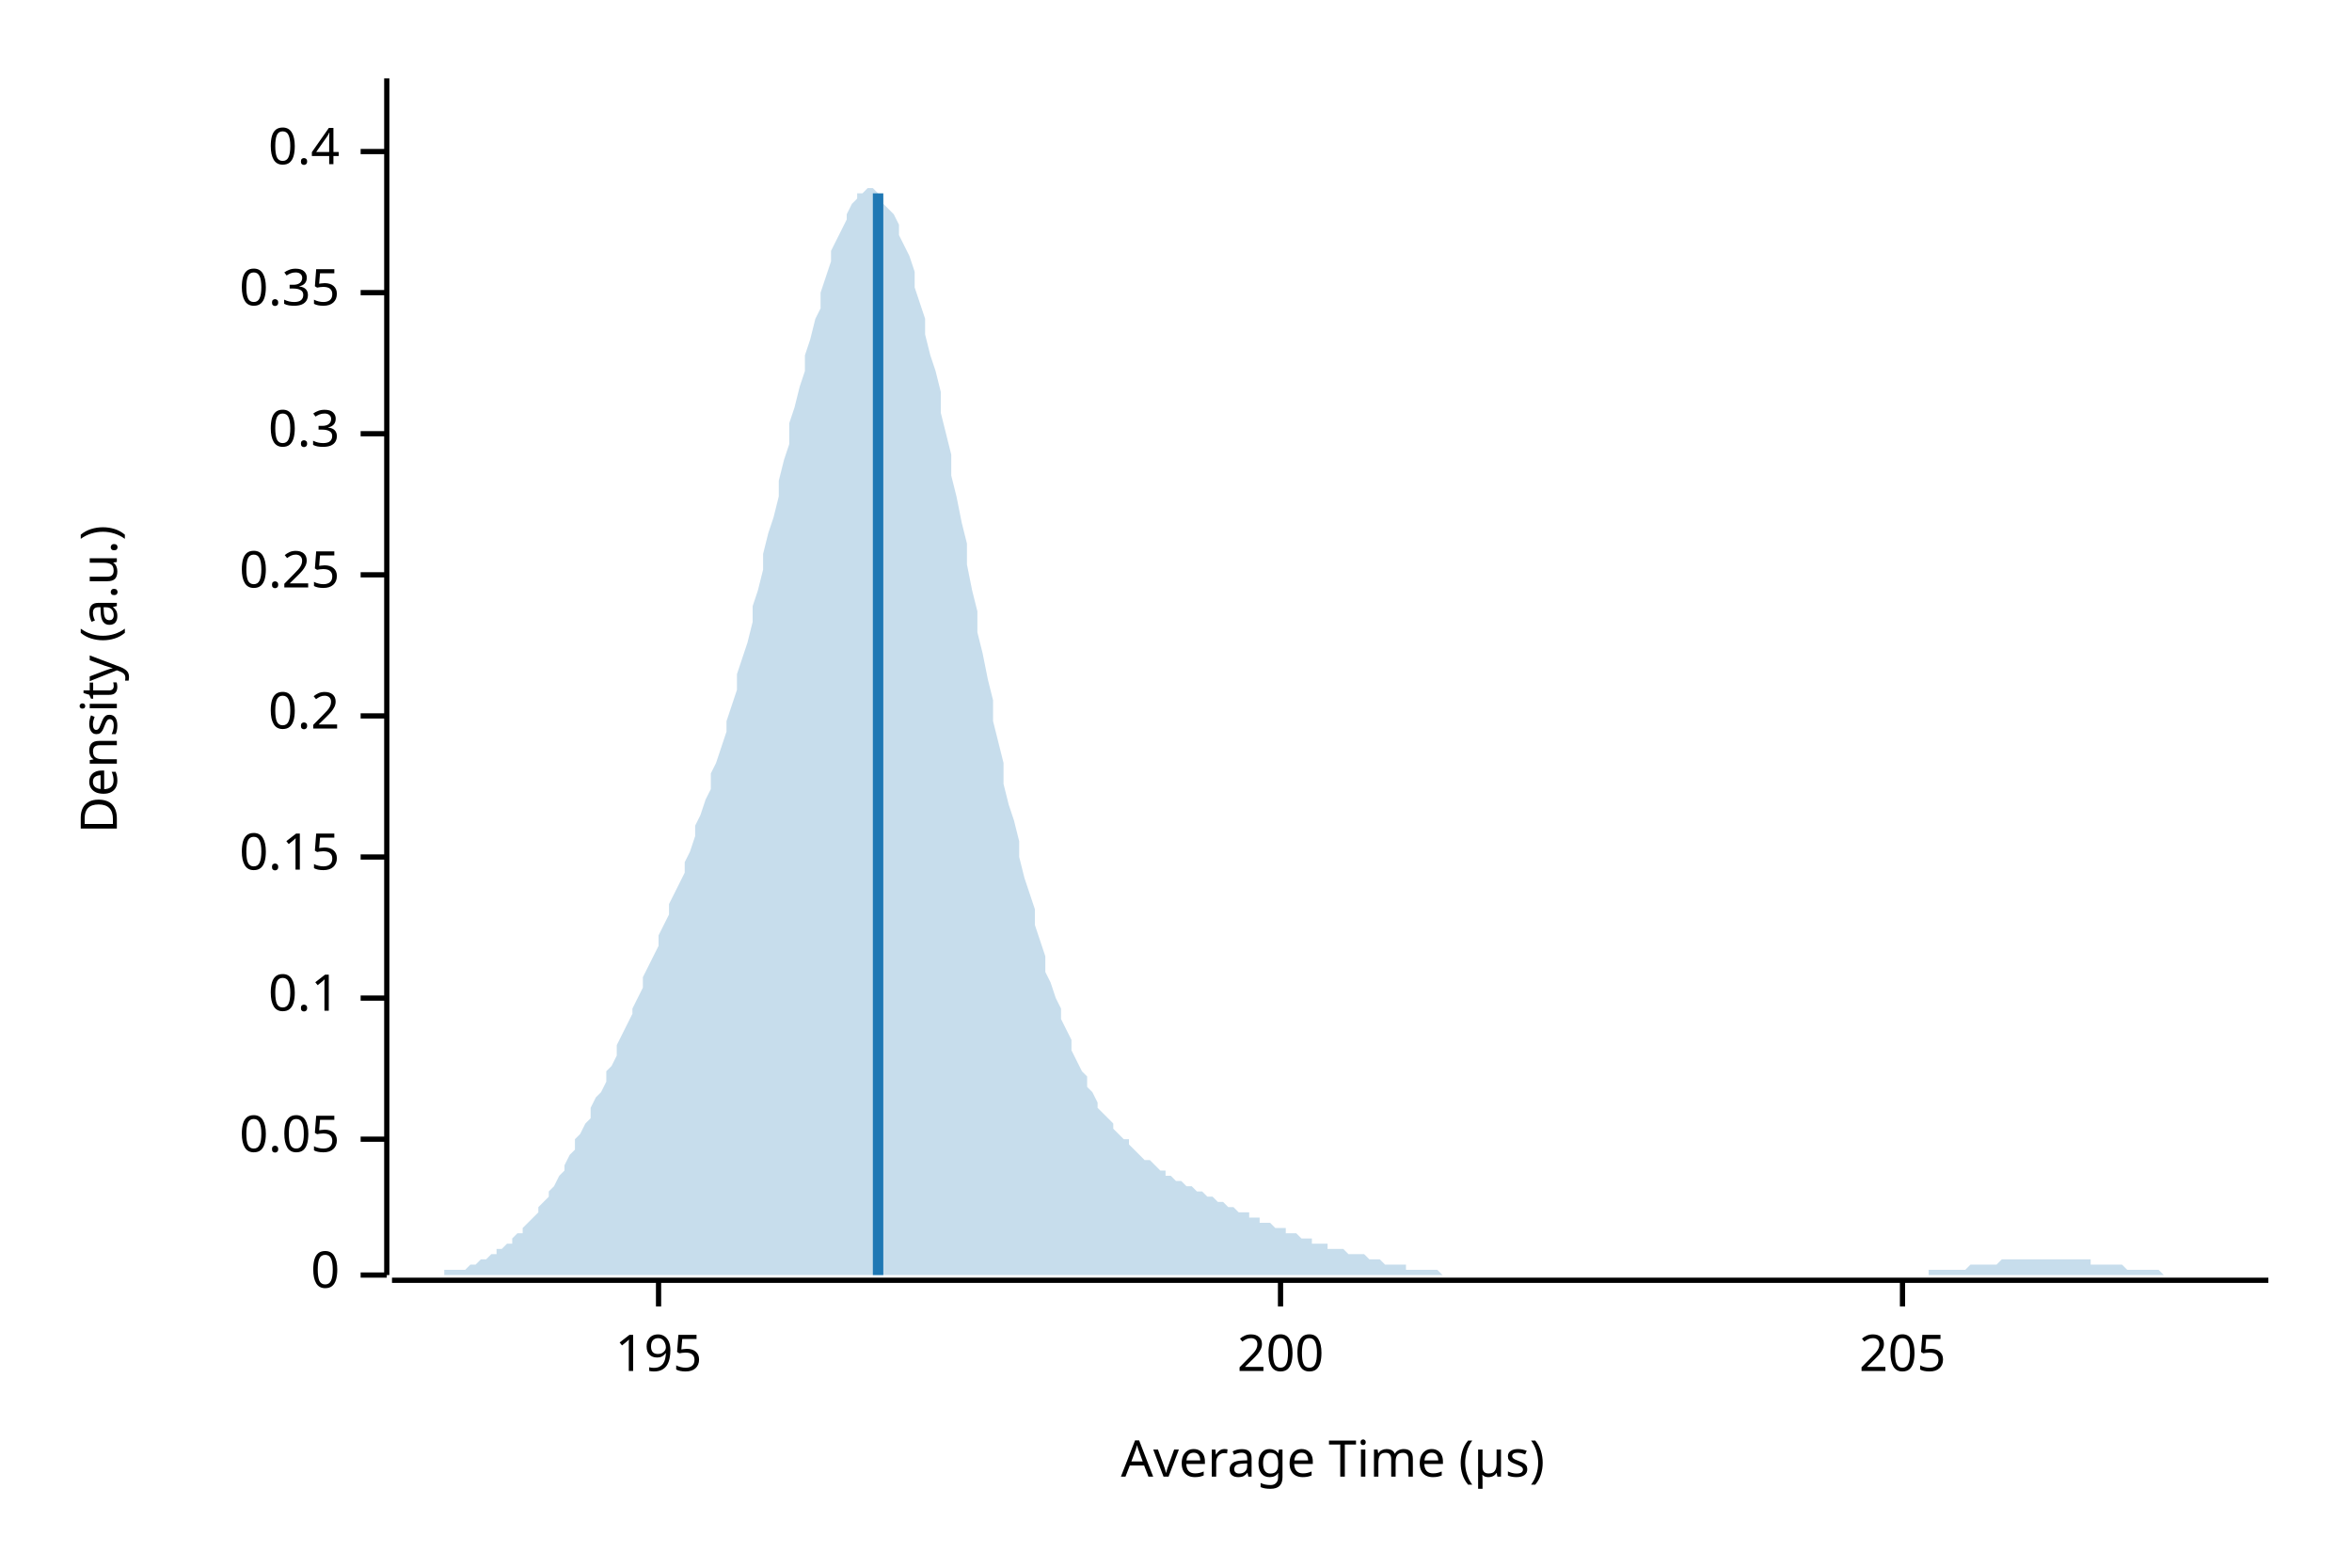
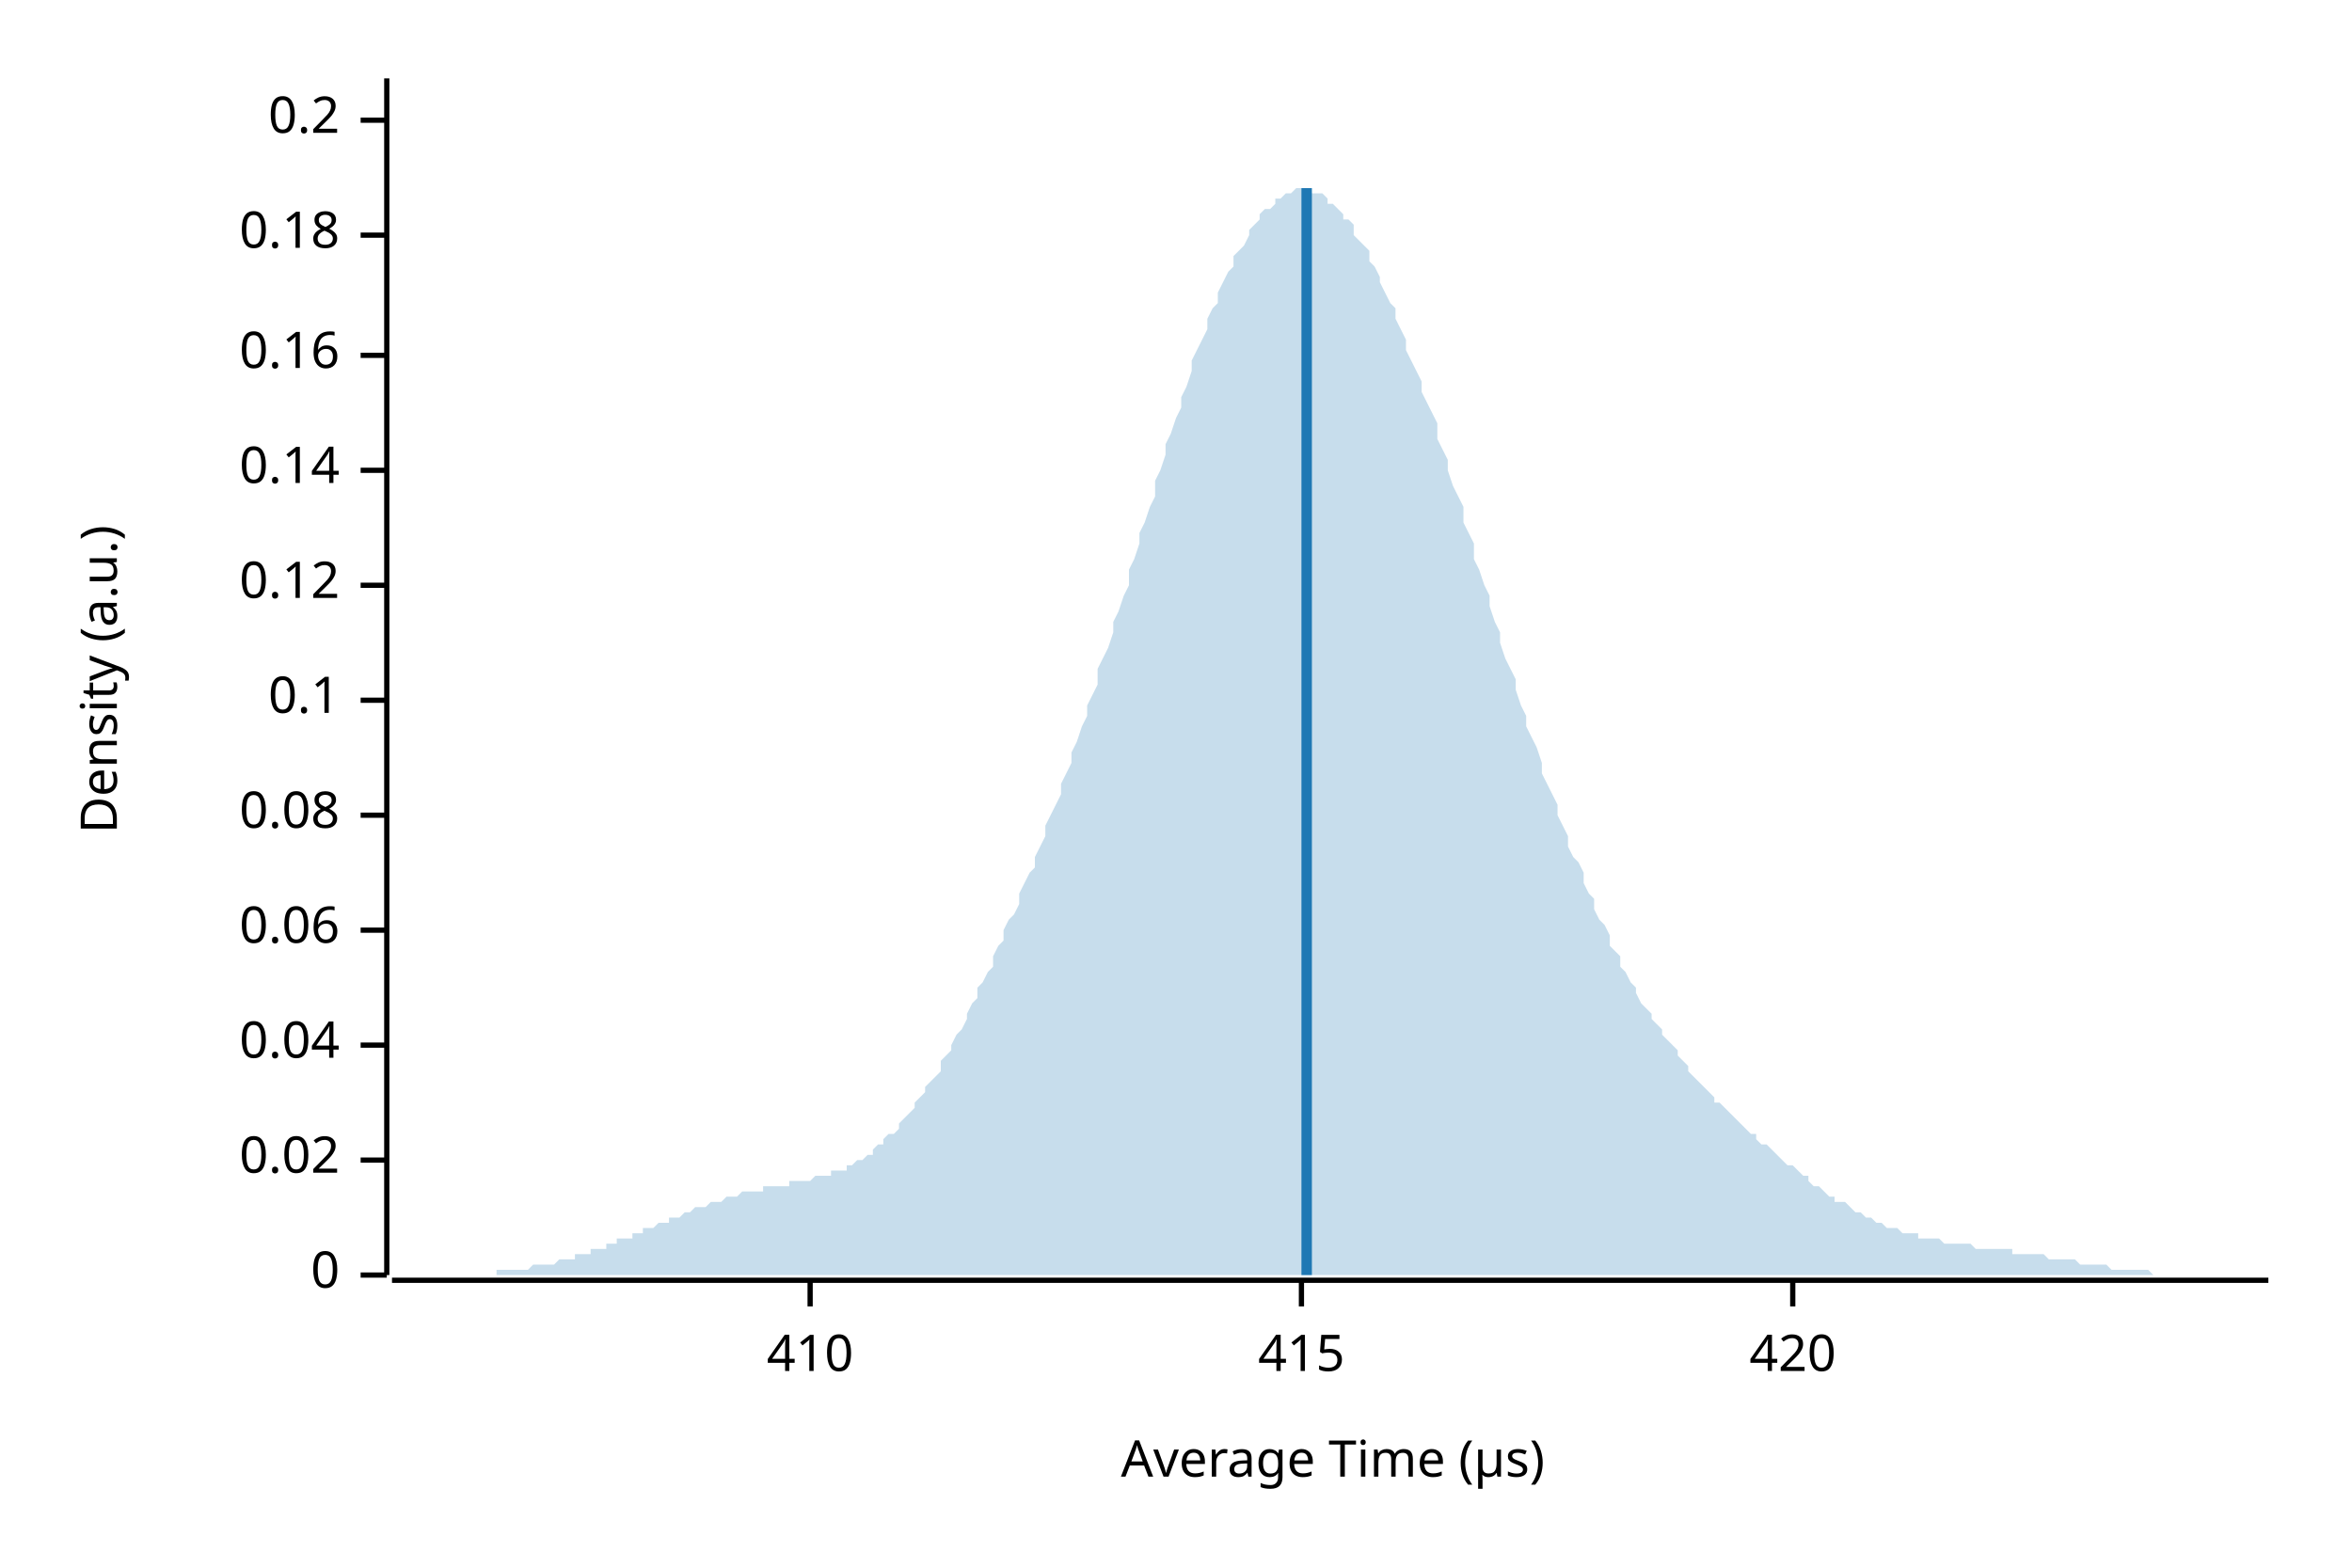
<svg xmlns="http://www.w3.org/2000/svg" width="450" height="300" viewBox="0 0 450 300">
  <text x="15" y="130" dy="0.76em" text-anchor="middle" font-family="sans-serif" font-size="9.677" opacity="1" fill="#000000" transform="rotate(270, 15, 130)">
Density (a.u.)
</text>
  <text x="255" y="285" dy="-0.5ex" text-anchor="middle" font-family="sans-serif" font-size="9.677" opacity="1" fill="#000000">
Average Time (µs)
</text>
  <polyline fill="none" opacity="1" stroke="#000000" stroke-width="1" points="74,15 74,244 " />
  <text x="65" y="244" dy="0.5ex" text-anchor="end" font-family="sans-serif" font-size="9.677" opacity="1" fill="#000000">
0
</text>
  <polyline fill="none" opacity="1" stroke="#000000" stroke-width="1" points="69,244 74,244 " />
-   <text x="65" y="218" dy="0.5ex" text-anchor="end" font-family="sans-serif" font-size="9.677" opacity="1" fill="#000000">
- 0.05
+   <text x="65" y="222" dy="0.5ex" text-anchor="end" font-family="sans-serif" font-size="9.677" opacity="1" fill="#000000">
+ 0.02
</text>
-   <polyline fill="none" opacity="1" stroke="#000000" stroke-width="1" points="69,218 74,218 " />
-   <text x="65" y="191" dy="0.5ex" text-anchor="end" font-family="sans-serif" font-size="9.677" opacity="1" fill="#000000">
+   <polyline fill="none" opacity="1" stroke="#000000" stroke-width="1" points="69,222 74,222 " />
+   <text x="65" y="200" dy="0.5ex" text-anchor="end" font-family="sans-serif" font-size="9.677" opacity="1" fill="#000000">
+ 0.04
+ </text>
+   <polyline fill="none" opacity="1" stroke="#000000" stroke-width="1" points="69,200 74,200 " />
+   <text x="65" y="178" dy="0.5ex" text-anchor="end" font-family="sans-serif" font-size="9.677" opacity="1" fill="#000000">
+ 0.06
+ </text>
+   <polyline fill="none" opacity="1" stroke="#000000" stroke-width="1" points="69,178 74,178 " />
+   <text x="65" y="156" dy="0.5ex" text-anchor="end" font-family="sans-serif" font-size="9.677" opacity="1" fill="#000000">
+ 0.08
+ </text>
+   <polyline fill="none" opacity="1" stroke="#000000" stroke-width="1" points="69,156 74,156 " />
+   <text x="65" y="134" dy="0.5ex" text-anchor="end" font-family="sans-serif" font-size="9.677" opacity="1" fill="#000000">
0.1
</text>
-   <polyline fill="none" opacity="1" stroke="#000000" stroke-width="1" points="69,191 74,191 " />
-   <text x="65" y="164" dy="0.5ex" text-anchor="end" font-family="sans-serif" font-size="9.677" opacity="1" fill="#000000">
- 0.15
+   <polyline fill="none" opacity="1" stroke="#000000" stroke-width="1" points="69,134 74,134 " />
+   <text x="65" y="112" dy="0.5ex" text-anchor="end" font-family="sans-serif" font-size="9.677" opacity="1" fill="#000000">
+ 0.12
</text>
-   <polyline fill="none" opacity="1" stroke="#000000" stroke-width="1" points="69,164 74,164 " />
-   <text x="65" y="137" dy="0.5ex" text-anchor="end" font-family="sans-serif" font-size="9.677" opacity="1" fill="#000000">
+   <polyline fill="none" opacity="1" stroke="#000000" stroke-width="1" points="69,112 74,112 " />
+   <text x="65" y="90" dy="0.5ex" text-anchor="end" font-family="sans-serif" font-size="9.677" opacity="1" fill="#000000">
+ 0.14
+ </text>
+   <polyline fill="none" opacity="1" stroke="#000000" stroke-width="1" points="69,90 74,90 " />
+   <text x="65" y="68" dy="0.5ex" text-anchor="end" font-family="sans-serif" font-size="9.677" opacity="1" fill="#000000">
+ 0.16
+ </text>
+   <polyline fill="none" opacity="1" stroke="#000000" stroke-width="1" points="69,68 74,68 " />
+   <text x="65" y="45" dy="0.5ex" text-anchor="end" font-family="sans-serif" font-size="9.677" opacity="1" fill="#000000">
+ 0.18
+ </text>
+   <polyline fill="none" opacity="1" stroke="#000000" stroke-width="1" points="69,45 74,45 " />
+   <text x="65" y="23" dy="0.5ex" text-anchor="end" font-family="sans-serif" font-size="9.677" opacity="1" fill="#000000">
0.2
</text>
-   <polyline fill="none" opacity="1" stroke="#000000" stroke-width="1" points="69,137 74,137 " />
-   <text x="65" y="110" dy="0.5ex" text-anchor="end" font-family="sans-serif" font-size="9.677" opacity="1" fill="#000000">
- 0.25
+   <polyline fill="none" opacity="1" stroke="#000000" stroke-width="1" points="69,23 74,23 " />
+   <polyline fill="none" opacity="1" stroke="#000000" stroke-width="1" points="75,245 434,245 " />
+   <text x="155" y="255" dy="0.76em" text-anchor="middle" font-family="sans-serif" font-size="9.677" opacity="1" fill="#000000">
+ 410
</text>
-   <polyline fill="none" opacity="1" stroke="#000000" stroke-width="1" points="69,110 74,110 " />
-   <text x="65" y="83" dy="0.5ex" text-anchor="end" font-family="sans-serif" font-size="9.677" opacity="1" fill="#000000">
- 0.3
+   <polyline fill="none" opacity="1" stroke="#000000" stroke-width="1" points="155,245 155,250 " />
+   <text x="249" y="255" dy="0.76em" text-anchor="middle" font-family="sans-serif" font-size="9.677" opacity="1" fill="#000000">
+ 415
</text>
-   <polyline fill="none" opacity="1" stroke="#000000" stroke-width="1" points="69,83 74,83 " />
-   <text x="65" y="56" dy="0.5ex" text-anchor="end" font-family="sans-serif" font-size="9.677" opacity="1" fill="#000000">
- 0.35
+   <polyline fill="none" opacity="1" stroke="#000000" stroke-width="1" points="249,245 249,250 " />
+   <text x="343" y="255" dy="0.76em" text-anchor="middle" font-family="sans-serif" font-size="9.677" opacity="1" fill="#000000">
+ 420
</text>
-   <polyline fill="none" opacity="1" stroke="#000000" stroke-width="1" points="69,56 74,56 " />
-   <text x="65" y="29" dy="0.5ex" text-anchor="end" font-family="sans-serif" font-size="9.677" opacity="1" fill="#000000">
- 0.4
- </text>
-   <polyline fill="none" opacity="1" stroke="#000000" stroke-width="1" points="69,29 74,29 " />
-   <polyline fill="none" opacity="1" stroke="#000000" stroke-width="1" points="75,245 434,245 " />
-   <text x="126" y="255" dy="0.76em" text-anchor="middle" font-family="sans-serif" font-size="9.677" opacity="1" fill="#000000">
- 195
- </text>
-   <polyline fill="none" opacity="1" stroke="#000000" stroke-width="1" points="126,245 126,250 " />
-   <text x="245" y="255" dy="0.76em" text-anchor="middle" font-family="sans-serif" font-size="9.677" opacity="1" fill="#000000">
- 200
- </text>
-   <polyline fill="none" opacity="1" stroke="#000000" stroke-width="1" points="245,245 245,250 " />
-   <text x="364" y="255" dy="0.76em" text-anchor="middle" font-family="sans-serif" font-size="9.677" opacity="1" fill="#000000">
- 205
- </text>
-   <polyline fill="none" opacity="1" stroke="#000000" stroke-width="1" points="364,245 364,250 " />
-   <polygon opacity="0.25" fill="#1F78B4" points="75,244 75,244 76,244 77,244 77,244 78,244 79,244 80,244 80,244 81,244 82,244 82,244 83,244 84,244 85,244 85,243 86,243 87,243 87,243 88,243 89,243 90,242 90,242 91,242 92,241 92,241 93,241 94,240 95,240 95,239 96,239 97,238 98,238 98,237 99,236 100,236 100,235 101,234 102,233 103,232 103,231 104,230 105,229 105,228 106,227 107,225 108,224 108,223 109,221 110,220 110,218 111,217 112,215 113,214 113,212 114,210 115,209 116,207 116,205 117,204 118,202 118,200 119,198 120,196 121,194 121,193 122,191 123,189 123,187 124,185 125,183 126,181 126,179 127,177 128,175 128,173 129,171 130,169 131,167 131,165 132,163 133,160 133,158 134,156 135,153 136,151 136,148 137,146 138,143 139,140 139,138 140,135 141,132 141,129 142,126 143,123 144,119 144,116 145,113 146,109 146,106 147,102 148,99 149,95 149,92 150,88 151,85 151,81 152,78 153,74 154,71 154,68 155,65 156,61 157,59 157,56 158,53 159,50 159,48 160,46 161,44 162,42 162,41 163,39 164,38 164,37 165,37 166,36 167,36 167,36 168,37 169,38 169,39 170,40 171,41 172,43 172,45 173,47 174,49 175,52 175,55 176,58 177,61 177,64 178,68 179,71 180,75 180,79 181,83 182,87 182,91 183,95 184,100 185,104 185,108 186,113 187,117 187,121 188,125 189,130 190,134 190,138 191,142 192,146 192,150 193,154 194,157 195,161 195,164 196,168 197,171 198,174 198,177 199,180 200,183 200,186 201,188 202,191 203,193 203,195 204,197 205,199 205,201 206,203 207,205 208,206 208,208 209,209 210,211 210,212 211,213 212,214 213,215 213,216 214,217 215,218 216,218 216,219 217,220 218,221 218,221 219,222 220,222 221,223 221,223 222,224 223,224 223,225 224,225 225,226 226,226 226,226 227,227 228,227 228,227 229,228 230,228 231,229 231,229 232,229 233,230 233,230 234,230 235,231 236,231 236,231 237,232 238,232 239,232 239,233 240,233 241,233 241,234 242,234 243,234 244,235 244,235 245,235 246,235 246,236 247,236 248,236 249,237 249,237 250,237 251,237 251,238 252,238 253,238 254,238 254,239 255,239 256,239 257,239 257,239 258,240 259,240 259,240 260,240 261,240 262,241 262,241 263,241 264,241 264,241 265,242 266,242 267,242 267,242 268,242 269,242 269,243 270,243 271,243 272,243 272,243 273,243 274,243 275,243 275,243 276,244 277,244 277,244 278,244 279,244 280,244 280,244 281,244 282,244 282,244 283,244 284,244 285,244 285,244 286,244 287,244 287,244 288,244 289,244 290,244 290,244 291,244 292,244 292,244 293,244 294,244 295,244 295,244 296,244 297,244 298,244 298,244 299,244 300,244 300,244 301,244 302,244 303,244 303,244 304,244 305,244 305,244 306,244 307,244 308,244 308,244 309,244 310,244 310,244 311,244 312,244 313,244 313,244 314,244 315,244 316,244 316,244 317,244 318,244 318,244 319,244 320,244 321,244 321,244 322,244 323,244 323,244 324,244 325,244 326,244 326,244 327,244 328,244 328,244 329,244 330,244 331,244 331,244 332,244 333,244 333,244 334,244 335,244 336,244 336,244 337,244 338,244 339,244 339,244 340,244 341,244 341,244 342,244 343,244 344,244 344,244 345,244 346,244 346,244 347,244 348,244 349,244 349,244 350,244 351,244 351,244 352,244 353,244 354,244 354,244 355,244 356,244 357,244 357,244 358,244 359,244 359,244 360,244 361,244 362,244 362,244 363,244 364,244 364,244 365,244 366,244 367,244 367,244 368,244 369,244 369,243 370,243 371,243 372,243 372,243 373,243 374,243 375,243 375,243 376,243 377,242 377,242 378,242 379,242 380,242 380,242 381,242 382,242 382,242 383,241 384,241 385,241 385,241 386,241 387,241 387,241 388,241 389,241 390,241 390,241 391,241 392,241 392,241 393,241 394,241 395,241 395,241 396,241 397,241 398,241 398,241 399,241 400,241 400,242 401,242 402,242 403,242 403,242 404,242 405,242 405,242 406,242 407,243 408,243 408,243 409,243 410,243 410,243 411,243 412,243 413,243 413,243 414,244 415,244 416,244 416,244 417,244 418,244 418,244 419,244 420,244 421,244 421,244 422,244 423,244 423,244 424,244 425,244 426,244 426,244 427,244 428,244 428,244 429,244 430,244 431,244 431,244 432,244 433,244 434,244 434,244 75,244 " />
-   <polyline fill="none" opacity="1" stroke="#1F78B4" stroke-width="2" points="168,244 168,37 " />
+   <polyline fill="none" opacity="1" stroke="#000000" stroke-width="1" points="343,245 343,250 " />
+   <polygon opacity="0.25" fill="#1F78B4" points="75,244 75,244 76,244 77,244 77,244 78,244 79,244 80,244 80,244 81,244 82,244 82,244 83,244 84,244 85,244 85,244 86,244 87,244 87,244 88,244 89,244 90,244 90,244 91,244 92,244 92,244 93,244 94,244 95,244 95,243 96,243 97,243 98,243 98,243 99,243 100,243 100,243 101,243 102,242 103,242 103,242 104,242 105,242 105,242 106,242 107,241 108,241 108,241 109,241 110,241 110,240 111,240 112,240 113,240 113,239 114,239 115,239 116,239 116,238 117,238 118,238 118,237 119,237 120,237 121,237 121,236 122,236 123,236 123,235 124,235 125,235 126,234 126,234 127,234 128,234 128,233 129,233 130,233 131,232 131,232 132,232 133,231 133,231 134,231 135,231 136,230 136,230 137,230 138,230 139,229 139,229 140,229 141,229 141,229 142,228 143,228 144,228 144,228 145,228 146,228 146,227 147,227 148,227 149,227 149,227 150,227 151,227 151,226 152,226 153,226 154,226 154,226 155,226 156,225 157,225 157,225 158,225 159,225 159,224 160,224 161,224 162,224 162,223 163,223 164,222 164,222 165,222 166,221 167,221 167,220 168,219 169,219 169,218 170,217 171,217 172,216 172,215 173,214 174,213 175,212 175,211 176,210 177,209 177,208 178,207 179,206 180,205 180,203 181,202 182,201 182,200 183,198 184,197 185,195 185,194 186,192 187,191 187,189 188,188 189,186 190,185 190,183 191,181 192,180 192,178 193,176 194,175 195,173 195,171 196,169 197,167 198,166 198,164 199,162 200,160 200,158 201,156 202,154 203,152 203,150 204,148 205,146 205,144 206,142 207,139 208,137 208,135 209,133 210,131 210,128 211,126 212,124 213,121 213,119 214,117 215,114 216,112 216,109 217,107 218,104 218,102 219,100 220,97 221,95 221,92 222,90 223,87 223,85 224,83 225,80 226,78 226,76 227,74 228,71 228,69 229,67 230,65 231,63 231,61 232,59 233,58 233,56 234,54 235,52 236,51 236,49 237,48 238,47 239,45 239,44 240,43 241,42 241,41 242,40 243,40 244,39 244,38 245,38 246,37 246,37 247,37 248,36 249,36 249,36 250,36 251,37 251,37 252,37 253,37 254,38 254,39 255,39 256,40 257,41 257,42 258,42 259,43 259,45 260,46 261,47 262,48 262,50 263,51 264,53 264,54 265,56 266,58 267,59 267,61 268,63 269,65 269,67 270,69 271,71 272,73 272,75 273,77 274,79 275,81 275,84 276,86 277,88 277,90 278,93 279,95 280,97 280,100 281,102 282,104 282,107 283,109 284,112 285,114 285,116 286,119 287,121 287,123 288,126 289,128 290,130 290,132 291,135 292,137 292,139 293,141 294,143 295,146 295,148 296,150 297,152 298,154 298,156 299,158 300,160 300,162 301,164 302,165 303,167 303,169 304,171 305,172 305,174 306,176 307,177 308,179 308,181 309,182 310,183 310,185 311,186 312,188 313,189 313,190 314,192 315,193 316,194 316,195 317,196 318,197 318,198 319,199 320,200 321,201 321,202 322,203 323,204 323,205 324,206 325,207 326,208 326,208 327,209 328,210 328,211 329,211 330,212 331,213 331,213 332,214 333,215 333,215 334,216 335,217 336,217 336,218 337,219 338,219 339,220 339,220 340,221 341,222 341,222 342,223 343,223 344,224 344,224 345,225 346,225 346,226 347,227 348,227 349,228 349,228 350,229 351,229 351,230 352,230 353,230 354,231 354,231 355,232 356,232 357,233 357,233 358,233 359,234 359,234 360,234 361,235 362,235 362,235 363,235 364,236 364,236 365,236 366,236 367,236 367,237 368,237 369,237 369,237 370,237 371,237 372,238 372,238 373,238 374,238 375,238 375,238 376,238 377,238 377,238 378,239 379,239 380,239 380,239 381,239 382,239 382,239 383,239 384,239 385,239 385,240 386,240 387,240 387,240 388,240 389,240 390,240 390,240 391,240 392,241 392,241 393,241 394,241 395,241 395,241 396,241 397,241 398,242 398,242 399,242 400,242 400,242 401,242 402,242 403,242 403,242 404,243 405,243 405,243 406,243 407,243 408,243 408,243 409,243 410,243 410,243 411,243 412,244 413,244 413,244 414,244 415,244 416,244 416,244 417,244 418,244 418,244 419,244 420,244 421,244 421,244 422,244 423,244 423,244 424,244 425,244 426,244 426,244 427,244 428,244 428,244 429,244 430,244 431,244 431,244 432,244 433,244 434,244 434,244 75,244 " />
+   <polyline fill="none" opacity="1" stroke="#1F78B4" stroke-width="2" points="250,244 250,36 " />
</svg>
